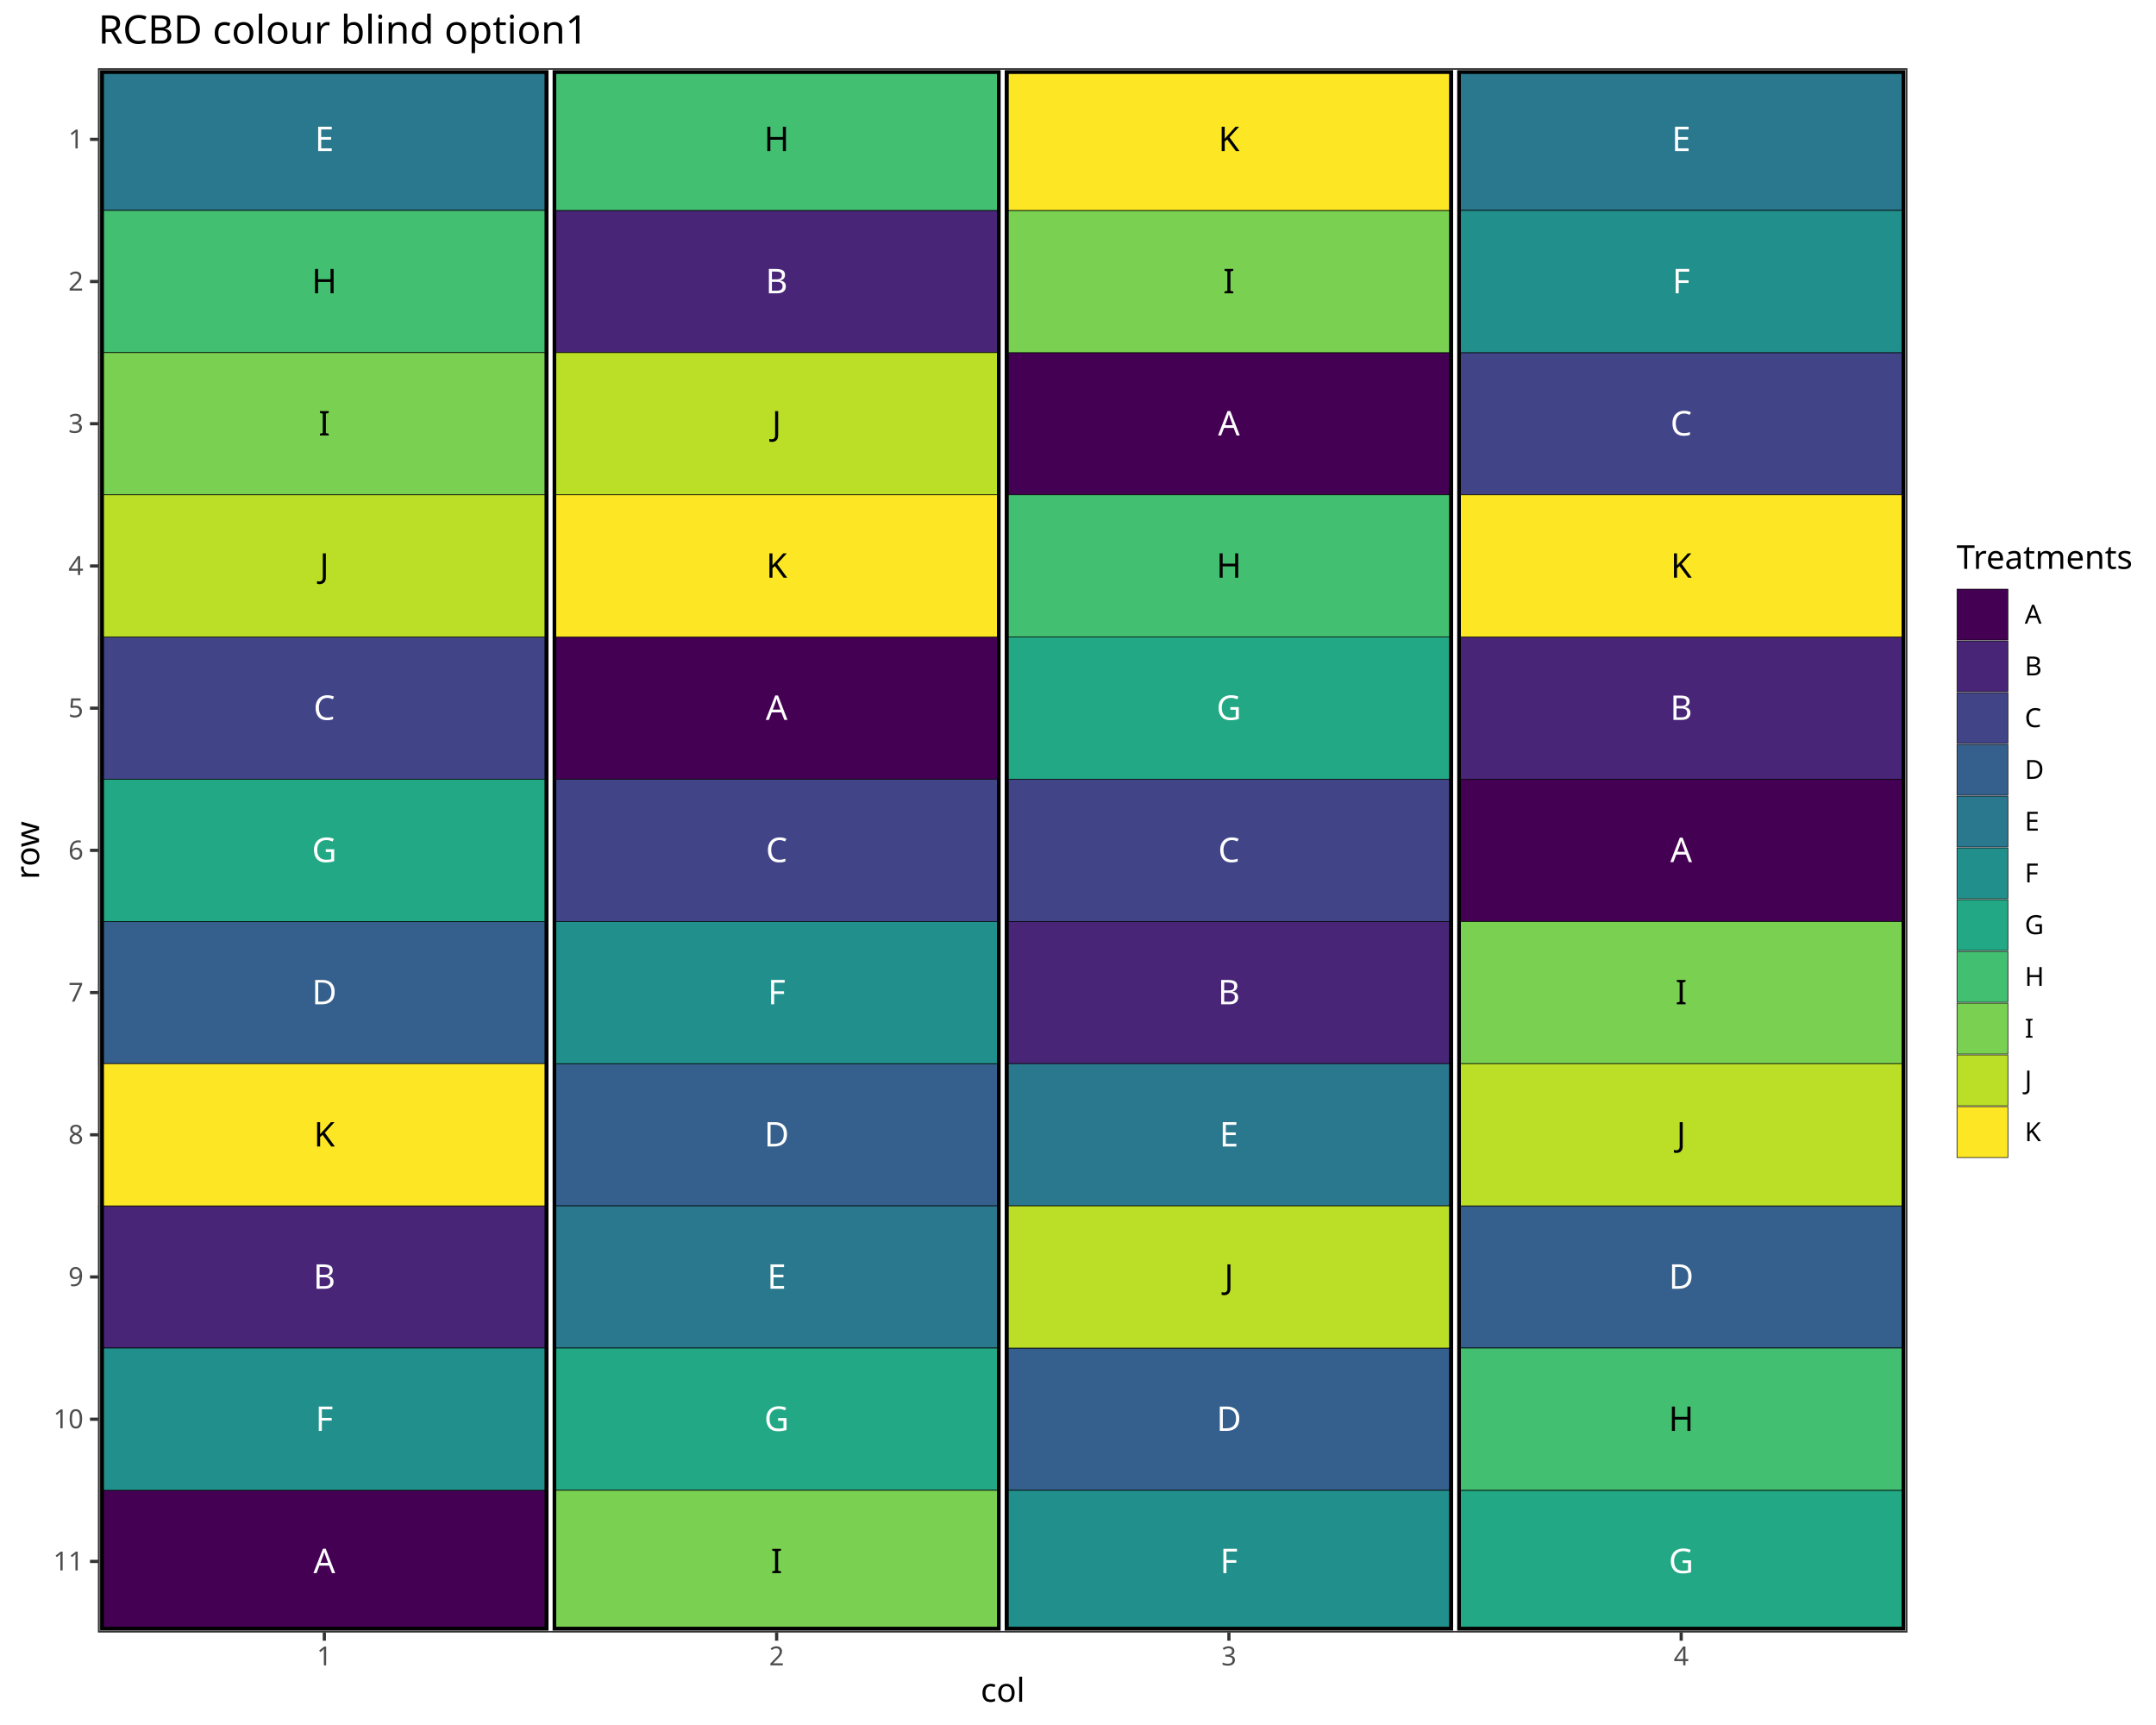
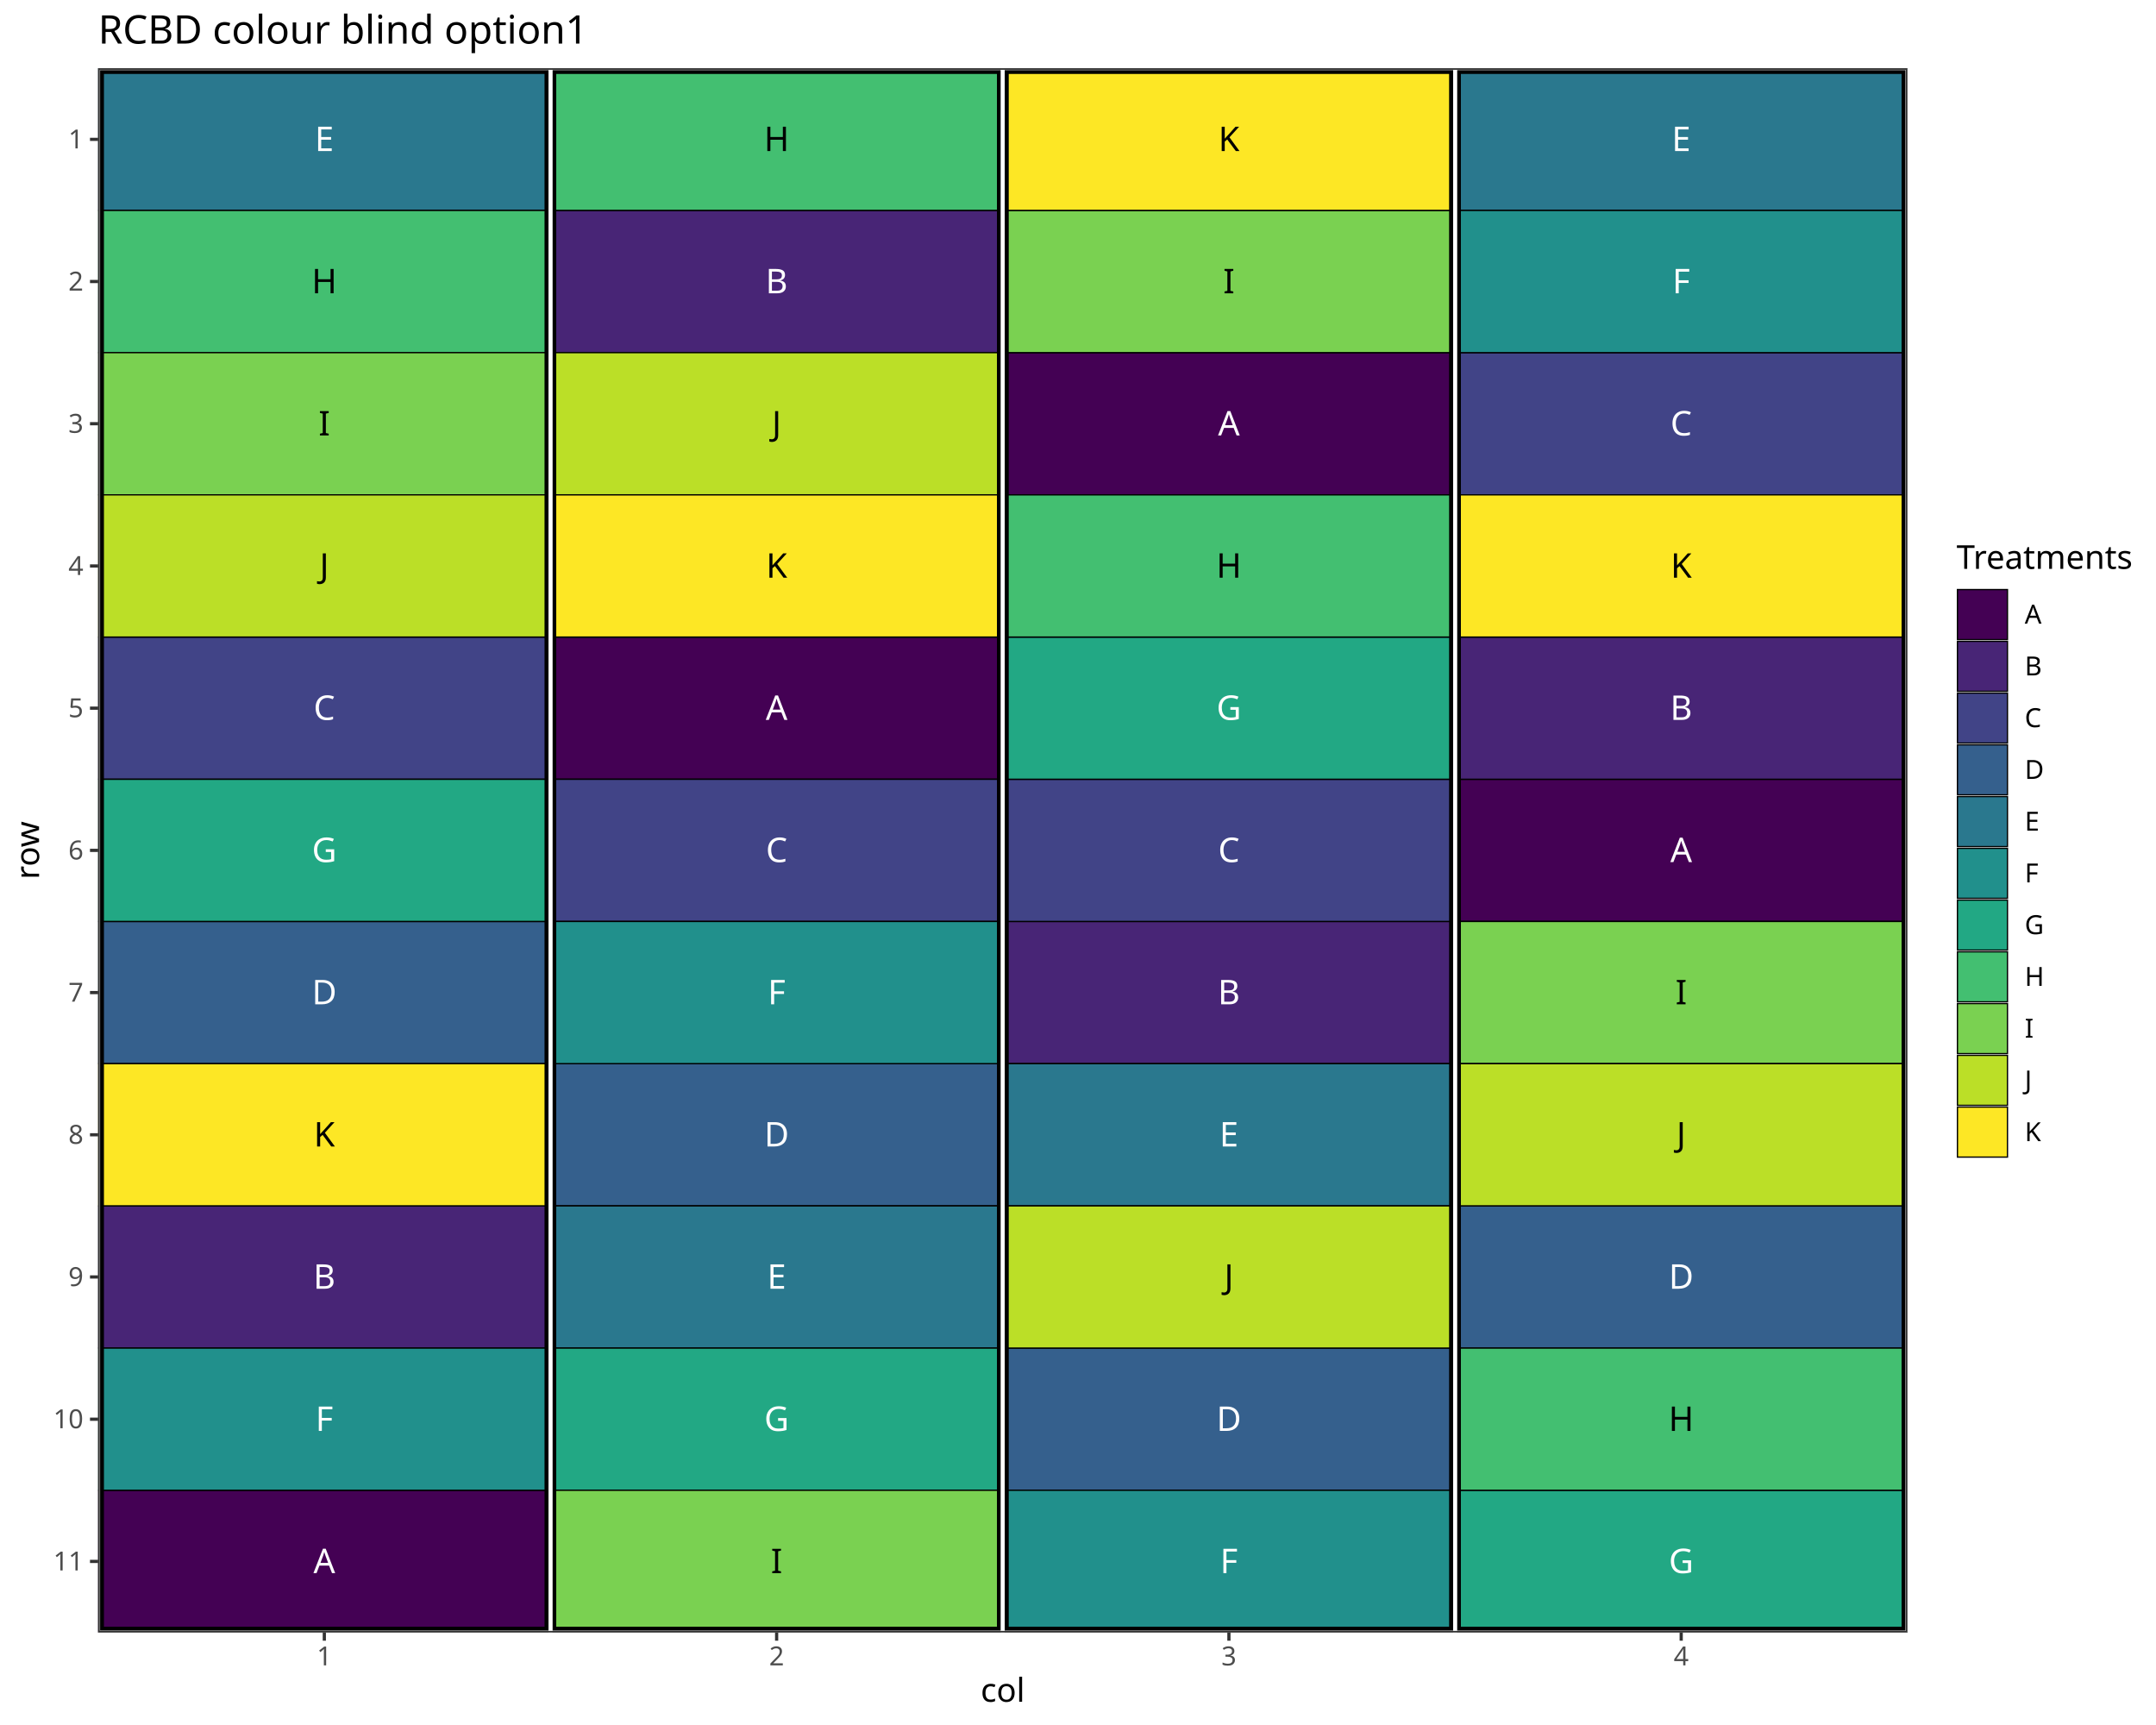
<svg xmlns="http://www.w3.org/2000/svg" class="svglite" data-engine-version="2.0" width="720.00pt" height="576.00pt" viewBox="0 0 720.00 576.00">
  <defs>
    <style type="text/css">
    .svglite line, .svglite polyline, .svglite polygon, .svglite path, .svglite rect, .svglite circle {
      fill: none;
      stroke: #000000;
      stroke-linecap: round;
      stroke-linejoin: round;
      stroke-miterlimit: 10.00;
    }
  </style>
  </defs>
  <rect width="100%" height="100%" style="stroke: none; fill: #FFFFFF;" />
  <defs>
    <clipPath id="cpMC4wMHw3MjAuMDB8MC4wMHw1NzYuMDA=">
      <rect x="0.00" y="0.00" width="720.00" height="576.00" />
    </clipPath>
  </defs>
  <g clip-path="url(#cpMC4wMHw3MjAuMDB8MC4wMHw1NzYuMDA=)">
    <rect x="0.00" y="0.00" width="720.00" height="576.00" style="stroke-width: 1.07; stroke: #FFFFFF; fill: #FFFFFF;" />
  </g>
  <defs>
    <clipPath id="cpMzIuNzl8NjM2Ljk2fDIyLjc4fDU0NS4xMQ==">
      <rect x="32.79" y="22.78" width="604.17" height="522.33" />
    </clipPath>
  </defs>
  <g clip-path="url(#cpMzIuNzl8NjM2Ljk2fDIyLjc4fDU0NS4xMQ==)">
    <rect x="32.79" y="22.78" width="604.17" height="522.33" style="stroke-width: 1.07; stroke: none; fill: #FFFFFF;" />
    <polyline points="32.79,22.78 636.96,22.78 " style="stroke-width: 0.53; stroke: #EBEBEB; stroke-linecap: butt;" />
    <polyline points="32.79,70.27 636.96,70.27 " style="stroke-width: 0.53; stroke: #EBEBEB; stroke-linecap: butt;" />
    <polyline points="32.79,117.75 636.96,117.75 " style="stroke-width: 0.53; stroke: #EBEBEB; stroke-linecap: butt;" />
    <polyline points="32.79,165.24 636.96,165.24 " style="stroke-width: 0.53; stroke: #EBEBEB; stroke-linecap: butt;" />
    <polyline points="32.79,212.72 636.96,212.72 " style="stroke-width: 0.53; stroke: #EBEBEB; stroke-linecap: butt;" />
    <polyline points="32.79,260.21 636.96,260.21 " style="stroke-width: 0.53; stroke: #EBEBEB; stroke-linecap: butt;" />
    <polyline points="32.79,307.69 636.96,307.69 " style="stroke-width: 0.53; stroke: #EBEBEB; stroke-linecap: butt;" />
    <polyline points="32.79,355.17 636.96,355.17 " style="stroke-width: 0.53; stroke: #EBEBEB; stroke-linecap: butt;" />
    <polyline points="32.79,402.66 636.96,402.66 " style="stroke-width: 0.53; stroke: #EBEBEB; stroke-linecap: butt;" />
    <polyline points="32.79,450.14 636.96,450.14 " style="stroke-width: 0.53; stroke: #EBEBEB; stroke-linecap: butt;" />
    <polyline points="32.79,497.63 636.96,497.63 " style="stroke-width: 0.53; stroke: #EBEBEB; stroke-linecap: butt;" />
    <polyline points="32.79,545.11 636.96,545.11 " style="stroke-width: 0.53; stroke: #EBEBEB; stroke-linecap: butt;" />
    <polyline points="32.79,545.11 32.79,22.78 " style="stroke-width: 0.53; stroke: #EBEBEB; stroke-linecap: butt;" />
    <polyline points="183.84,545.11 183.84,22.78 " style="stroke-width: 0.53; stroke: #EBEBEB; stroke-linecap: butt;" />
    <polyline points="334.88,545.11 334.88,22.78 " style="stroke-width: 0.53; stroke: #EBEBEB; stroke-linecap: butt;" />
    <polyline points="485.92,545.11 485.92,22.78 " style="stroke-width: 0.53; stroke: #EBEBEB; stroke-linecap: butt;" />
    <polyline points="636.96,545.11 636.96,22.78 " style="stroke-width: 0.53; stroke: #EBEBEB; stroke-linecap: butt;" />
    <polyline points="32.79,46.53 636.96,46.53 " style="stroke-width: 1.07; stroke: #EBEBEB; stroke-linecap: butt;" />
    <polyline points="32.79,94.01 636.96,94.01 " style="stroke-width: 1.07; stroke: #EBEBEB; stroke-linecap: butt;" />
    <polyline points="32.79,141.49 636.96,141.49 " style="stroke-width: 1.07; stroke: #EBEBEB; stroke-linecap: butt;" />
    <polyline points="32.79,188.98 636.96,188.98 " style="stroke-width: 1.07; stroke: #EBEBEB; stroke-linecap: butt;" />
    <polyline points="32.79,236.46 636.96,236.46 " style="stroke-width: 1.07; stroke: #EBEBEB; stroke-linecap: butt;" />
    <polyline points="32.79,283.95 636.96,283.95 " style="stroke-width: 1.07; stroke: #EBEBEB; stroke-linecap: butt;" />
    <polyline points="32.79,331.43 636.96,331.43 " style="stroke-width: 1.07; stroke: #EBEBEB; stroke-linecap: butt;" />
    <polyline points="32.79,378.92 636.96,378.92 " style="stroke-width: 1.07; stroke: #EBEBEB; stroke-linecap: butt;" />
    <polyline points="32.79,426.40 636.96,426.40 " style="stroke-width: 1.07; stroke: #EBEBEB; stroke-linecap: butt;" />
    <polyline points="32.79,473.89 636.96,473.89 " style="stroke-width: 1.07; stroke: #EBEBEB; stroke-linecap: butt;" />
    <polyline points="32.79,521.37 636.96,521.37 " style="stroke-width: 1.07; stroke: #EBEBEB; stroke-linecap: butt;" />
    <polyline points="108.31,545.11 108.31,22.78 " style="stroke-width: 1.07; stroke: #EBEBEB; stroke-linecap: butt;" />
    <polyline points="259.36,545.11 259.36,22.78 " style="stroke-width: 1.07; stroke: #EBEBEB; stroke-linecap: butt;" />
    <polyline points="410.40,545.11 410.40,22.78 " style="stroke-width: 1.07; stroke: #EBEBEB; stroke-linecap: butt;" />
    <polyline points="561.44,545.11 561.44,22.78 " style="stroke-width: 1.07; stroke: #EBEBEB; stroke-linecap: butt;" />
-     <rect x="334.88" y="117.75" width="151.04" height="47.48" style="stroke-width: 0.21; stroke-linecap: butt; stroke-linejoin: miter; fill: #440154;" />
-     <rect x="32.79" y="497.63" width="151.04" height="47.48" style="stroke-width: 0.21; stroke-linecap: butt; stroke-linejoin: miter; fill: #440154;" />
-     <rect x="183.84" y="212.72" width="151.04" height="47.48" style="stroke-width: 0.21; stroke-linecap: butt; stroke-linejoin: miter; fill: #440154;" />
-     <rect x="485.92" y="260.21" width="151.04" height="47.48" style="stroke-width: 0.21; stroke-linecap: butt; stroke-linejoin: miter; fill: #440154;" />
-     <rect x="485.92" y="212.72" width="151.04" height="47.48" style="stroke-width: 0.21; stroke-linecap: butt; stroke-linejoin: miter; fill: #482576;" />
-     <rect x="32.79" y="402.66" width="151.04" height="47.48" style="stroke-width: 0.21; stroke-linecap: butt; stroke-linejoin: miter; fill: #482576;" />
-     <rect x="334.88" y="307.69" width="151.04" height="47.48" style="stroke-width: 0.21; stroke-linecap: butt; stroke-linejoin: miter; fill: #482576;" />
-     <rect x="183.84" y="70.27" width="151.04" height="47.48" style="stroke-width: 0.21; stroke-linecap: butt; stroke-linejoin: miter; fill: #482576;" />
-     <rect x="485.92" y="117.75" width="151.04" height="47.48" style="stroke-width: 0.21; stroke-linecap: butt; stroke-linejoin: miter; fill: #414487;" />
-     <rect x="334.88" y="260.21" width="151.04" height="47.48" style="stroke-width: 0.21; stroke-linecap: butt; stroke-linejoin: miter; fill: #414487;" />
-     <rect x="32.79" y="212.72" width="151.04" height="47.48" style="stroke-width: 0.21; stroke-linecap: butt; stroke-linejoin: miter; fill: #414487;" />
-     <rect x="183.84" y="260.21" width="151.04" height="47.48" style="stroke-width: 0.21; stroke-linecap: butt; stroke-linejoin: miter; fill: #414487;" />
-     <rect x="485.92" y="402.66" width="151.04" height="47.48" style="stroke-width: 0.21; stroke-linecap: butt; stroke-linejoin: miter; fill: #35608D;" />
-     <rect x="32.79" y="307.69" width="151.04" height="47.48" style="stroke-width: 0.21; stroke-linecap: butt; stroke-linejoin: miter; fill: #35608D;" />
-     <rect x="183.84" y="355.17" width="151.04" height="47.48" style="stroke-width: 0.21; stroke-linecap: butt; stroke-linejoin: miter; fill: #35608D;" />
-     <rect x="334.88" y="450.14" width="151.04" height="47.48" style="stroke-width: 0.21; stroke-linecap: butt; stroke-linejoin: miter; fill: #35608D;" />
-     <rect x="32.79" y="22.78" width="151.04" height="47.48" style="stroke-width: 0.21; stroke-linecap: butt; stroke-linejoin: miter; fill: #2A788E;" />
-     <rect x="183.84" y="402.66" width="151.04" height="47.48" style="stroke-width: 0.21; stroke-linecap: butt; stroke-linejoin: miter; fill: #2A788E;" />
-     <rect x="334.88" y="355.17" width="151.04" height="47.48" style="stroke-width: 0.21; stroke-linecap: butt; stroke-linejoin: miter; fill: #2A788E;" />
-     <rect x="485.92" y="22.78" width="151.04" height="47.48" style="stroke-width: 0.21; stroke-linecap: butt; stroke-linejoin: miter; fill: #2A788E;" />
-     <rect x="334.88" y="497.63" width="151.04" height="47.48" style="stroke-width: 0.21; stroke-linecap: butt; stroke-linejoin: miter; fill: #21908C;" />
-     <rect x="485.92" y="70.27" width="151.04" height="47.48" style="stroke-width: 0.21; stroke-linecap: butt; stroke-linejoin: miter; fill: #21908C;" />
-     <rect x="32.79" y="450.14" width="151.04" height="47.48" style="stroke-width: 0.21; stroke-linecap: butt; stroke-linejoin: miter; fill: #21908C;" />
-     <rect x="183.84" y="307.69" width="151.04" height="47.48" style="stroke-width: 0.21; stroke-linecap: butt; stroke-linejoin: miter; fill: #21908C;" />
-     <rect x="334.88" y="212.72" width="151.04" height="47.48" style="stroke-width: 0.21; stroke-linecap: butt; stroke-linejoin: miter; fill: #22A884;" />
-     <rect x="183.84" y="450.14" width="151.04" height="47.48" style="stroke-width: 0.21; stroke-linecap: butt; stroke-linejoin: miter; fill: #22A884;" />
-     <rect x="32.79" y="260.21" width="151.04" height="47.48" style="stroke-width: 0.21; stroke-linecap: butt; stroke-linejoin: miter; fill: #22A884;" />
-     <rect x="485.92" y="497.63" width="151.04" height="47.48" style="stroke-width: 0.21; stroke-linecap: butt; stroke-linejoin: miter; fill: #22A884;" />
-     <rect x="32.79" y="70.27" width="151.04" height="47.48" style="stroke-width: 0.21; stroke-linecap: butt; stroke-linejoin: miter; fill: #43BF71;" />
-     <rect x="334.88" y="165.24" width="151.04" height="47.48" style="stroke-width: 0.21; stroke-linecap: butt; stroke-linejoin: miter; fill: #43BF71;" />
-     <rect x="485.92" y="450.14" width="151.04" height="47.48" style="stroke-width: 0.21; stroke-linecap: butt; stroke-linejoin: miter; fill: #43BF71;" />
-     <rect x="183.84" y="22.78" width="151.04" height="47.48" style="stroke-width: 0.21; stroke-linecap: butt; stroke-linejoin: miter; fill: #43BF71;" />
-     <rect x="485.92" y="307.69" width="151.04" height="47.48" style="stroke-width: 0.21; stroke-linecap: butt; stroke-linejoin: miter; fill: #7AD151;" />
-     <rect x="32.79" y="117.75" width="151.04" height="47.48" style="stroke-width: 0.21; stroke-linecap: butt; stroke-linejoin: miter; fill: #7AD151;" />
-     <rect x="334.88" y="70.27" width="151.04" height="47.48" style="stroke-width: 0.21; stroke-linecap: butt; stroke-linejoin: miter; fill: #7AD151;" />
-     <rect x="183.84" y="497.63" width="151.04" height="47.48" style="stroke-width: 0.21; stroke-linecap: butt; stroke-linejoin: miter; fill: #7AD151;" />
-     <rect x="32.79" y="165.24" width="151.04" height="47.48" style="stroke-width: 0.21; stroke-linecap: butt; stroke-linejoin: miter; fill: #BBDF27;" />
-     <rect x="485.92" y="355.17" width="151.04" height="47.48" style="stroke-width: 0.21; stroke-linecap: butt; stroke-linejoin: miter; fill: #BBDF27;" />
-     <rect x="334.88" y="402.66" width="151.04" height="47.48" style="stroke-width: 0.21; stroke-linecap: butt; stroke-linejoin: miter; fill: #BBDF27;" />
-     <rect x="183.84" y="117.75" width="151.04" height="47.48" style="stroke-width: 0.21; stroke-linecap: butt; stroke-linejoin: miter; fill: #BBDF27;" />
-     <rect x="183.84" y="165.24" width="151.04" height="47.48" style="stroke-width: 0.21; stroke-linecap: butt; stroke-linejoin: miter; fill: #FDE725;" />
-     <rect x="32.79" y="355.17" width="151.04" height="47.48" style="stroke-width: 0.21; stroke-linecap: butt; stroke-linejoin: miter; fill: #FDE725;" />
-     <rect x="334.88" y="22.78" width="151.04" height="47.48" style="stroke-width: 0.21; stroke-linecap: butt; stroke-linejoin: miter; fill: #FDE725;" />
-     <rect x="485.92" y="165.24" width="151.04" height="47.48" style="stroke-width: 0.21; stroke-linecap: butt; stroke-linejoin: miter; fill: #FDE725;" />
+     <rect x="334.88" y="117.75" width="151.04" height="47.48" style="stroke-width: 0.43; stroke-linecap: butt; stroke-linejoin: miter; fill: #440154;" />
+     <rect x="32.79" y="497.63" width="151.04" height="47.48" style="stroke-width: 0.43; stroke-linecap: butt; stroke-linejoin: miter; fill: #440154;" />
+     <rect x="183.84" y="212.72" width="151.04" height="47.48" style="stroke-width: 0.43; stroke-linecap: butt; stroke-linejoin: miter; fill: #440154;" />
+     <rect x="485.92" y="260.21" width="151.04" height="47.48" style="stroke-width: 0.43; stroke-linecap: butt; stroke-linejoin: miter; fill: #440154;" />
+     <rect x="485.92" y="212.72" width="151.04" height="47.48" style="stroke-width: 0.43; stroke-linecap: butt; stroke-linejoin: miter; fill: #482576;" />
+     <rect x="32.79" y="402.66" width="151.04" height="47.48" style="stroke-width: 0.43; stroke-linecap: butt; stroke-linejoin: miter; fill: #482576;" />
+     <rect x="334.88" y="307.69" width="151.04" height="47.48" style="stroke-width: 0.43; stroke-linecap: butt; stroke-linejoin: miter; fill: #482576;" />
+     <rect x="183.84" y="70.27" width="151.04" height="47.48" style="stroke-width: 0.43; stroke-linecap: butt; stroke-linejoin: miter; fill: #482576;" />
+     <rect x="485.92" y="117.75" width="151.04" height="47.48" style="stroke-width: 0.43; stroke-linecap: butt; stroke-linejoin: miter; fill: #414487;" />
+     <rect x="334.88" y="260.21" width="151.04" height="47.48" style="stroke-width: 0.43; stroke-linecap: butt; stroke-linejoin: miter; fill: #414487;" />
+     <rect x="32.79" y="212.72" width="151.04" height="47.48" style="stroke-width: 0.43; stroke-linecap: butt; stroke-linejoin: miter; fill: #414487;" />
+     <rect x="183.84" y="260.21" width="151.04" height="47.48" style="stroke-width: 0.43; stroke-linecap: butt; stroke-linejoin: miter; fill: #414487;" />
+     <rect x="485.92" y="402.66" width="151.04" height="47.48" style="stroke-width: 0.43; stroke-linecap: butt; stroke-linejoin: miter; fill: #35608D;" />
+     <rect x="32.79" y="307.69" width="151.04" height="47.48" style="stroke-width: 0.43; stroke-linecap: butt; stroke-linejoin: miter; fill: #35608D;" />
+     <rect x="183.84" y="355.17" width="151.04" height="47.48" style="stroke-width: 0.43; stroke-linecap: butt; stroke-linejoin: miter; fill: #35608D;" />
+     <rect x="334.88" y="450.14" width="151.04" height="47.48" style="stroke-width: 0.43; stroke-linecap: butt; stroke-linejoin: miter; fill: #35608D;" />
+     <rect x="32.79" y="22.78" width="151.04" height="47.48" style="stroke-width: 0.43; stroke-linecap: butt; stroke-linejoin: miter; fill: #2A788E;" />
+     <rect x="183.84" y="402.66" width="151.04" height="47.48" style="stroke-width: 0.43; stroke-linecap: butt; stroke-linejoin: miter; fill: #2A788E;" />
+     <rect x="334.88" y="355.17" width="151.04" height="47.48" style="stroke-width: 0.43; stroke-linecap: butt; stroke-linejoin: miter; fill: #2A788E;" />
+     <rect x="485.92" y="22.78" width="151.04" height="47.48" style="stroke-width: 0.43; stroke-linecap: butt; stroke-linejoin: miter; fill: #2A788E;" />
+     <rect x="334.88" y="497.63" width="151.04" height="47.48" style="stroke-width: 0.43; stroke-linecap: butt; stroke-linejoin: miter; fill: #21908C;" />
+     <rect x="485.92" y="70.27" width="151.04" height="47.48" style="stroke-width: 0.43; stroke-linecap: butt; stroke-linejoin: miter; fill: #21908C;" />
+     <rect x="32.79" y="450.14" width="151.04" height="47.48" style="stroke-width: 0.43; stroke-linecap: butt; stroke-linejoin: miter; fill: #21908C;" />
+     <rect x="183.84" y="307.69" width="151.04" height="47.48" style="stroke-width: 0.43; stroke-linecap: butt; stroke-linejoin: miter; fill: #21908C;" />
+     <rect x="334.88" y="212.72" width="151.04" height="47.48" style="stroke-width: 0.43; stroke-linecap: butt; stroke-linejoin: miter; fill: #22A884;" />
+     <rect x="183.84" y="450.14" width="151.04" height="47.48" style="stroke-width: 0.43; stroke-linecap: butt; stroke-linejoin: miter; fill: #22A884;" />
+     <rect x="32.79" y="260.21" width="151.04" height="47.48" style="stroke-width: 0.43; stroke-linecap: butt; stroke-linejoin: miter; fill: #22A884;" />
+     <rect x="485.92" y="497.63" width="151.04" height="47.48" style="stroke-width: 0.43; stroke-linecap: butt; stroke-linejoin: miter; fill: #22A884;" />
+     <rect x="32.79" y="70.27" width="151.04" height="47.48" style="stroke-width: 0.43; stroke-linecap: butt; stroke-linejoin: miter; fill: #43BF71;" />
+     <rect x="334.88" y="165.24" width="151.04" height="47.48" style="stroke-width: 0.43; stroke-linecap: butt; stroke-linejoin: miter; fill: #43BF71;" />
+     <rect x="485.92" y="450.14" width="151.04" height="47.48" style="stroke-width: 0.43; stroke-linecap: butt; stroke-linejoin: miter; fill: #43BF71;" />
+     <rect x="183.84" y="22.78" width="151.04" height="47.48" style="stroke-width: 0.43; stroke-linecap: butt; stroke-linejoin: miter; fill: #43BF71;" />
+     <rect x="485.92" y="307.69" width="151.04" height="47.48" style="stroke-width: 0.43; stroke-linecap: butt; stroke-linejoin: miter; fill: #7AD151;" />
+     <rect x="32.79" y="117.75" width="151.04" height="47.48" style="stroke-width: 0.43; stroke-linecap: butt; stroke-linejoin: miter; fill: #7AD151;" />
+     <rect x="334.88" y="70.27" width="151.04" height="47.48" style="stroke-width: 0.43; stroke-linecap: butt; stroke-linejoin: miter; fill: #7AD151;" />
+     <rect x="183.84" y="497.63" width="151.04" height="47.48" style="stroke-width: 0.43; stroke-linecap: butt; stroke-linejoin: miter; fill: #7AD151;" />
+     <rect x="32.79" y="165.24" width="151.04" height="47.48" style="stroke-width: 0.43; stroke-linecap: butt; stroke-linejoin: miter; fill: #BBDF27;" />
+     <rect x="485.92" y="355.17" width="151.04" height="47.48" style="stroke-width: 0.43; stroke-linecap: butt; stroke-linejoin: miter; fill: #BBDF27;" />
+     <rect x="334.88" y="402.66" width="151.04" height="47.48" style="stroke-width: 0.43; stroke-linecap: butt; stroke-linejoin: miter; fill: #BBDF27;" />
+     <rect x="183.84" y="117.75" width="151.04" height="47.48" style="stroke-width: 0.43; stroke-linecap: butt; stroke-linejoin: miter; fill: #BBDF27;" />
+     <rect x="183.84" y="165.24" width="151.04" height="47.48" style="stroke-width: 0.43; stroke-linecap: butt; stroke-linejoin: miter; fill: #FDE725;" />
+     <rect x="32.79" y="355.17" width="151.04" height="47.48" style="stroke-width: 0.43; stroke-linecap: butt; stroke-linejoin: miter; fill: #FDE725;" />
+     <rect x="334.88" y="22.78" width="151.04" height="47.48" style="stroke-width: 0.43; stroke-linecap: butt; stroke-linejoin: miter; fill: #FDE725;" />
+     <rect x="485.92" y="165.24" width="151.04" height="47.48" style="stroke-width: 0.43; stroke-linecap: butt; stroke-linejoin: miter; fill: #FDE725;" />
    <text x="410.40" y="145.41" text-anchor="middle" style="font-size: 11.38px; fill: #FFFFFF; font-family: sans;" textLength="7.59px" lengthAdjust="spacingAndGlyphs">A</text>
    <text x="108.31" y="525.29" text-anchor="middle" style="font-size: 11.38px; fill: #FFFFFF; font-family: sans;" textLength="7.59px" lengthAdjust="spacingAndGlyphs">A</text>
    <text x="259.36" y="240.38" text-anchor="middle" style="font-size: 11.38px; fill: #FFFFFF; font-family: sans;" textLength="7.59px" lengthAdjust="spacingAndGlyphs">A</text>
    <text x="561.44" y="287.86" text-anchor="middle" style="font-size: 11.38px; fill: #FFFFFF; font-family: sans;" textLength="7.59px" lengthAdjust="spacingAndGlyphs">A</text>
    <text x="561.44" y="240.38" text-anchor="middle" style="font-size: 11.38px; fill: #FFFFFF; font-family: sans;" textLength="7.59px" lengthAdjust="spacingAndGlyphs">B</text>
    <text x="108.31" y="430.32" text-anchor="middle" style="font-size: 11.38px; fill: #FFFFFF; font-family: sans;" textLength="7.59px" lengthAdjust="spacingAndGlyphs">B</text>
    <text x="410.40" y="335.35" text-anchor="middle" style="font-size: 11.38px; fill: #FFFFFF; font-family: sans;" textLength="7.59px" lengthAdjust="spacingAndGlyphs">B</text>
    <text x="259.36" y="97.93" text-anchor="middle" style="font-size: 11.38px; fill: #FFFFFF; font-family: sans;" textLength="7.59px" lengthAdjust="spacingAndGlyphs">B</text>
    <text x="561.44" y="145.41" text-anchor="middle" style="font-size: 11.38px; fill: #FFFFFF; font-family: sans;" textLength="8.22px" lengthAdjust="spacingAndGlyphs">C</text>
    <text x="410.40" y="287.86" text-anchor="middle" style="font-size: 11.38px; fill: #FFFFFF; font-family: sans;" textLength="8.22px" lengthAdjust="spacingAndGlyphs">C</text>
    <text x="108.31" y="240.38" text-anchor="middle" style="font-size: 11.38px; fill: #FFFFFF; font-family: sans;" textLength="8.22px" lengthAdjust="spacingAndGlyphs">C</text>
    <text x="259.36" y="287.86" text-anchor="middle" style="font-size: 11.38px; fill: #FFFFFF; font-family: sans;" textLength="8.22px" lengthAdjust="spacingAndGlyphs">C</text>
    <text x="561.44" y="430.32" text-anchor="middle" style="font-size: 11.38px; fill: #FFFFFF; font-family: sans;" textLength="8.22px" lengthAdjust="spacingAndGlyphs">D</text>
    <text x="108.31" y="335.35" text-anchor="middle" style="font-size: 11.38px; fill: #FFFFFF; font-family: sans;" textLength="8.22px" lengthAdjust="spacingAndGlyphs">D</text>
    <text x="259.36" y="382.83" text-anchor="middle" style="font-size: 11.38px; fill: #FFFFFF; font-family: sans;" textLength="8.22px" lengthAdjust="spacingAndGlyphs">D</text>
    <text x="410.40" y="477.80" text-anchor="middle" style="font-size: 11.38px; fill: #FFFFFF; font-family: sans;" textLength="8.22px" lengthAdjust="spacingAndGlyphs">D</text>
    <text x="108.31" y="50.44" text-anchor="middle" style="font-size: 11.38px; fill: #FFFFFF; font-family: sans;" textLength="7.59px" lengthAdjust="spacingAndGlyphs">E</text>
    <text x="259.36" y="430.32" text-anchor="middle" style="font-size: 11.38px; fill: #FFFFFF; font-family: sans;" textLength="7.59px" lengthAdjust="spacingAndGlyphs">E</text>
    <text x="410.40" y="382.83" text-anchor="middle" style="font-size: 11.38px; fill: #FFFFFF; font-family: sans;" textLength="7.59px" lengthAdjust="spacingAndGlyphs">E</text>
    <text x="561.44" y="50.44" text-anchor="middle" style="font-size: 11.38px; fill: #FFFFFF; font-family: sans;" textLength="7.59px" lengthAdjust="spacingAndGlyphs">E</text>
    <text x="410.40" y="525.29" text-anchor="middle" style="font-size: 11.38px; fill: #FFFFFF; font-family: sans;" textLength="6.95px" lengthAdjust="spacingAndGlyphs">F</text>
    <text x="561.44" y="97.93" text-anchor="middle" style="font-size: 11.38px; fill: #FFFFFF; font-family: sans;" textLength="6.95px" lengthAdjust="spacingAndGlyphs">F</text>
    <text x="108.31" y="477.80" text-anchor="middle" style="font-size: 11.38px; fill: #FFFFFF; font-family: sans;" textLength="6.95px" lengthAdjust="spacingAndGlyphs">F</text>
    <text x="259.36" y="335.35" text-anchor="middle" style="font-size: 11.38px; fill: #FFFFFF; font-family: sans;" textLength="6.95px" lengthAdjust="spacingAndGlyphs">F</text>
    <text x="410.40" y="240.38" text-anchor="middle" style="font-size: 11.38px; fill: #FFFFFF; font-family: sans;" textLength="8.86px" lengthAdjust="spacingAndGlyphs">G</text>
    <text x="259.36" y="477.80" text-anchor="middle" style="font-size: 11.38px; fill: #FFFFFF; font-family: sans;" textLength="8.86px" lengthAdjust="spacingAndGlyphs">G</text>
    <text x="108.31" y="287.86" text-anchor="middle" style="font-size: 11.38px; fill: #FFFFFF; font-family: sans;" textLength="8.86px" lengthAdjust="spacingAndGlyphs">G</text>
    <text x="561.44" y="525.29" text-anchor="middle" style="font-size: 11.38px; fill: #FFFFFF; font-family: sans;" textLength="8.86px" lengthAdjust="spacingAndGlyphs">G</text>
    <text x="108.31" y="97.93" text-anchor="middle" style="font-size: 11.38px; font-family: sans;" textLength="8.22px" lengthAdjust="spacingAndGlyphs">H</text>
    <text x="410.40" y="192.90" text-anchor="middle" style="font-size: 11.38px; font-family: sans;" textLength="8.22px" lengthAdjust="spacingAndGlyphs">H</text>
    <text x="561.44" y="477.80" text-anchor="middle" style="font-size: 11.38px; font-family: sans;" textLength="8.22px" lengthAdjust="spacingAndGlyphs">H</text>
    <text x="259.36" y="50.44" text-anchor="middle" style="font-size: 11.38px; font-family: sans;" textLength="8.22px" lengthAdjust="spacingAndGlyphs">H</text>
    <text x="561.44" y="335.35" text-anchor="middle" style="font-size: 11.38px; font-family: sans;" textLength="3.16px" lengthAdjust="spacingAndGlyphs">I</text>
    <text x="108.31" y="145.41" text-anchor="middle" style="font-size: 11.38px; font-family: sans;" textLength="3.16px" lengthAdjust="spacingAndGlyphs">I</text>
    <text x="410.40" y="97.93" text-anchor="middle" style="font-size: 11.38px; font-family: sans;" textLength="3.16px" lengthAdjust="spacingAndGlyphs">I</text>
    <text x="259.36" y="525.29" text-anchor="middle" style="font-size: 11.38px; font-family: sans;" textLength="3.16px" lengthAdjust="spacingAndGlyphs">I</text>
    <text x="108.31" y="192.90" text-anchor="middle" style="font-size: 11.38px; font-family: sans;" textLength="5.70px" lengthAdjust="spacingAndGlyphs">J</text>
    <text x="561.44" y="382.83" text-anchor="middle" style="font-size: 11.38px; font-family: sans;" textLength="5.70px" lengthAdjust="spacingAndGlyphs">J</text>
    <text x="410.40" y="430.32" text-anchor="middle" style="font-size: 11.38px; font-family: sans;" textLength="5.70px" lengthAdjust="spacingAndGlyphs">J</text>
    <text x="259.36" y="145.41" text-anchor="middle" style="font-size: 11.38px; font-family: sans;" textLength="5.70px" lengthAdjust="spacingAndGlyphs">J</text>
    <text x="259.36" y="192.90" text-anchor="middle" style="font-size: 11.38px; font-family: sans;" textLength="7.59px" lengthAdjust="spacingAndGlyphs">K</text>
    <text x="108.31" y="382.83" text-anchor="middle" style="font-size: 11.38px; font-family: sans;" textLength="7.59px" lengthAdjust="spacingAndGlyphs">K</text>
    <text x="410.40" y="50.44" text-anchor="middle" style="font-size: 11.38px; font-family: sans;" textLength="7.59px" lengthAdjust="spacingAndGlyphs">K</text>
    <text x="561.44" y="192.90" text-anchor="middle" style="font-size: 11.38px; font-family: sans;" textLength="7.59px" lengthAdjust="spacingAndGlyphs">K</text>
    <rect x="32.79" y="22.78" width="151.04" height="522.33" style="stroke-width: 3.84; stroke-linecap: butt; stroke-linejoin: miter;" />
    <rect x="183.84" y="22.78" width="151.04" height="522.33" style="stroke-width: 3.84; stroke-linecap: butt; stroke-linejoin: miter;" />
    <rect x="334.88" y="22.78" width="151.04" height="522.33" style="stroke-width: 3.84; stroke-linecap: butt; stroke-linejoin: miter;" />
    <rect x="485.92" y="22.78" width="151.04" height="522.33" style="stroke-width: 3.84; stroke-linecap: butt; stroke-linejoin: miter;" />
    <rect x="32.79" y="22.78" width="151.04" height="522.33" style="stroke-width: 1.28; stroke: #FFFFFF; stroke-linecap: butt; stroke-linejoin: miter;" />
    <rect x="183.84" y="22.78" width="151.04" height="522.33" style="stroke-width: 1.28; stroke: #FFFFFF; stroke-linecap: butt; stroke-linejoin: miter;" />
    <rect x="334.88" y="22.78" width="151.04" height="522.33" style="stroke-width: 1.28; stroke: #FFFFFF; stroke-linecap: butt; stroke-linejoin: miter;" />
    <rect x="485.92" y="22.78" width="151.04" height="522.33" style="stroke-width: 1.28; stroke: #FFFFFF; stroke-linecap: butt; stroke-linejoin: miter;" />
    <rect x="32.79" y="22.78" width="604.17" height="522.33" style="stroke-width: 1.07; stroke: #333333;" />
  </g>
  <g clip-path="url(#cpMC4wMHw3MjAuMDB8MC4wMHw1NzYuMDA=)">
    <text x="27.86" y="49.55" text-anchor="end" style="font-size: 8.80px; fill: #4D4D4D; font-family: sans;" textLength="4.89px" lengthAdjust="spacingAndGlyphs">1</text>
    <text x="27.86" y="97.04" text-anchor="end" style="font-size: 8.80px; fill: #4D4D4D; font-family: sans;" textLength="4.89px" lengthAdjust="spacingAndGlyphs">2</text>
    <text x="27.86" y="144.52" text-anchor="end" style="font-size: 8.80px; fill: #4D4D4D; font-family: sans;" textLength="4.89px" lengthAdjust="spacingAndGlyphs">3</text>
    <text x="27.86" y="192.01" text-anchor="end" style="font-size: 8.80px; fill: #4D4D4D; font-family: sans;" textLength="4.89px" lengthAdjust="spacingAndGlyphs">4</text>
    <text x="27.86" y="239.49" text-anchor="end" style="font-size: 8.80px; fill: #4D4D4D; font-family: sans;" textLength="4.89px" lengthAdjust="spacingAndGlyphs">5</text>
    <text x="27.86" y="286.98" text-anchor="end" style="font-size: 8.80px; fill: #4D4D4D; font-family: sans;" textLength="4.89px" lengthAdjust="spacingAndGlyphs">6</text>
    <text x="27.86" y="334.46" text-anchor="end" style="font-size: 8.80px; fill: #4D4D4D; font-family: sans;" textLength="4.89px" lengthAdjust="spacingAndGlyphs">7</text>
    <text x="27.86" y="381.94" text-anchor="end" style="font-size: 8.80px; fill: #4D4D4D; font-family: sans;" textLength="4.89px" lengthAdjust="spacingAndGlyphs">8</text>
    <text x="27.86" y="429.43" text-anchor="end" style="font-size: 8.80px; fill: #4D4D4D; font-family: sans;" textLength="4.89px" lengthAdjust="spacingAndGlyphs">9</text>
    <text x="27.86" y="476.91" text-anchor="end" style="font-size: 8.80px; fill: #4D4D4D; font-family: sans;" textLength="9.79px" lengthAdjust="spacingAndGlyphs">10</text>
    <text x="27.86" y="524.40" text-anchor="end" style="font-size: 8.80px; fill: #4D4D4D; font-family: sans;" textLength="9.79px" lengthAdjust="spacingAndGlyphs">11</text>
    <polyline points="30.05,46.53 32.79,46.53 " style="stroke-width: 1.07; stroke: #333333; stroke-linecap: butt;" />
    <polyline points="30.05,94.01 32.79,94.01 " style="stroke-width: 1.07; stroke: #333333; stroke-linecap: butt;" />
    <polyline points="30.05,141.49 32.79,141.49 " style="stroke-width: 1.07; stroke: #333333; stroke-linecap: butt;" />
    <polyline points="30.05,188.98 32.79,188.98 " style="stroke-width: 1.07; stroke: #333333; stroke-linecap: butt;" />
    <polyline points="30.05,236.46 32.79,236.46 " style="stroke-width: 1.07; stroke: #333333; stroke-linecap: butt;" />
    <polyline points="30.05,283.95 32.79,283.95 " style="stroke-width: 1.07; stroke: #333333; stroke-linecap: butt;" />
    <polyline points="30.05,331.43 32.79,331.43 " style="stroke-width: 1.07; stroke: #333333; stroke-linecap: butt;" />
    <polyline points="30.05,378.92 32.79,378.92 " style="stroke-width: 1.07; stroke: #333333; stroke-linecap: butt;" />
    <polyline points="30.05,426.40 32.79,426.40 " style="stroke-width: 1.07; stroke: #333333; stroke-linecap: butt;" />
    <polyline points="30.05,473.89 32.79,473.89 " style="stroke-width: 1.07; stroke: #333333; stroke-linecap: butt;" />
    <polyline points="30.05,521.37 32.79,521.37 " style="stroke-width: 1.07; stroke: #333333; stroke-linecap: butt;" />
    <polyline points="108.31,547.85 108.31,545.11 " style="stroke-width: 1.07; stroke: #333333; stroke-linecap: butt;" />
    <polyline points="259.36,547.85 259.36,545.11 " style="stroke-width: 1.07; stroke: #333333; stroke-linecap: butt;" />
    <polyline points="410.40,547.85 410.40,545.11 " style="stroke-width: 1.07; stroke: #333333; stroke-linecap: butt;" />
    <polyline points="561.44,547.85 561.44,545.11 " style="stroke-width: 1.07; stroke: #333333; stroke-linecap: butt;" />
    <text x="108.31" y="556.10" text-anchor="middle" style="font-size: 8.80px; fill: #4D4D4D; font-family: sans;" textLength="4.89px" lengthAdjust="spacingAndGlyphs">1</text>
    <text x="259.36" y="556.10" text-anchor="middle" style="font-size: 8.80px; fill: #4D4D4D; font-family: sans;" textLength="4.89px" lengthAdjust="spacingAndGlyphs">2</text>
    <text x="410.40" y="556.10" text-anchor="middle" style="font-size: 8.80px; fill: #4D4D4D; font-family: sans;" textLength="4.89px" lengthAdjust="spacingAndGlyphs">3</text>
    <text x="561.44" y="556.10" text-anchor="middle" style="font-size: 8.80px; fill: #4D4D4D; font-family: sans;" textLength="4.89px" lengthAdjust="spacingAndGlyphs">4</text>
    <text x="334.88" y="568.24" text-anchor="middle" style="font-size: 11.00px; font-family: sans;" textLength="14.06px" lengthAdjust="spacingAndGlyphs">col</text>
    <text transform="translate(13.05,283.95) rotate(-90)" text-anchor="middle" style="font-size: 11.00px; font-family: sans;" textLength="17.73px" lengthAdjust="spacingAndGlyphs">row</text>
    <rect x="647.92" y="175.76" width="66.60" height="216.37" style="stroke-width: 1.07; stroke: none; fill: #FFFFFF;" />
    <text x="653.40" y="189.95" style="font-size: 11.00px; font-family: sans;" textLength="55.64px" lengthAdjust="spacingAndGlyphs">Treatments</text>
    <rect x="653.40" y="196.57" width="17.28" height="17.28" style="stroke-width: 1.07; stroke: none; fill: #FFFFFF;" />
-     <rect x="653.54" y="196.72" width="17.00" height="17.00" style="stroke-width: 0.21; stroke-linecap: butt; stroke-linejoin: miter; fill: #440154;" />
+     <rect x="653.69" y="196.86" width="16.71" height="16.71" style="stroke-width: 0.43; stroke-linecap: butt; stroke-linejoin: miter; fill: #440154;" />
    <rect x="653.40" y="213.85" width="17.28" height="17.28" style="stroke-width: 1.07; stroke: none; fill: #FFFFFF;" />
-     <rect x="653.54" y="214.00" width="17.00" height="17.00" style="stroke-width: 0.21; stroke-linecap: butt; stroke-linejoin: miter; fill: #482576;" />
+     <rect x="653.69" y="214.14" width="16.71" height="16.71" style="stroke-width: 0.43; stroke-linecap: butt; stroke-linejoin: miter; fill: #482576;" />
    <rect x="653.40" y="231.13" width="17.28" height="17.28" style="stroke-width: 1.07; stroke: none; fill: #FFFFFF;" />
-     <rect x="653.54" y="231.28" width="17.00" height="17.00" style="stroke-width: 0.21; stroke-linecap: butt; stroke-linejoin: miter; fill: #414487;" />
+     <rect x="653.69" y="231.42" width="16.71" height="16.71" style="stroke-width: 0.43; stroke-linecap: butt; stroke-linejoin: miter; fill: #414487;" />
    <rect x="653.40" y="248.41" width="17.28" height="17.28" style="stroke-width: 1.07; stroke: none; fill: #FFFFFF;" />
-     <rect x="653.54" y="248.56" width="17.00" height="17.00" style="stroke-width: 0.21; stroke-linecap: butt; stroke-linejoin: miter; fill: #35608D;" />
+     <rect x="653.69" y="248.70" width="16.71" height="16.71" style="stroke-width: 0.43; stroke-linecap: butt; stroke-linejoin: miter; fill: #35608D;" />
    <rect x="653.40" y="265.69" width="17.28" height="17.28" style="stroke-width: 1.07; stroke: none; fill: #FFFFFF;" />
-     <rect x="653.54" y="265.84" width="17.00" height="17.00" style="stroke-width: 0.21; stroke-linecap: butt; stroke-linejoin: miter; fill: #2A788E;" />
+     <rect x="653.69" y="265.98" width="16.71" height="16.71" style="stroke-width: 0.43; stroke-linecap: butt; stroke-linejoin: miter; fill: #2A788E;" />
    <rect x="653.40" y="282.97" width="17.28" height="17.28" style="stroke-width: 1.07; stroke: none; fill: #FFFFFF;" />
-     <rect x="653.54" y="283.12" width="17.00" height="17.00" style="stroke-width: 0.21; stroke-linecap: butt; stroke-linejoin: miter; fill: #21908C;" />
+     <rect x="653.69" y="283.26" width="16.71" height="16.71" style="stroke-width: 0.43; stroke-linecap: butt; stroke-linejoin: miter; fill: #21908C;" />
    <rect x="653.40" y="300.25" width="17.28" height="17.28" style="stroke-width: 1.07; stroke: none; fill: #FFFFFF;" />
-     <rect x="653.54" y="300.40" width="17.00" height="17.00" style="stroke-width: 0.21; stroke-linecap: butt; stroke-linejoin: miter; fill: #22A884;" />
+     <rect x="653.69" y="300.54" width="16.71" height="16.71" style="stroke-width: 0.43; stroke-linecap: butt; stroke-linejoin: miter; fill: #22A884;" />
    <rect x="653.40" y="317.53" width="17.28" height="17.28" style="stroke-width: 1.07; stroke: none; fill: #FFFFFF;" />
-     <rect x="653.54" y="317.68" width="17.00" height="17.00" style="stroke-width: 0.21; stroke-linecap: butt; stroke-linejoin: miter; fill: #43BF71;" />
+     <rect x="653.69" y="317.82" width="16.71" height="16.71" style="stroke-width: 0.43; stroke-linecap: butt; stroke-linejoin: miter; fill: #43BF71;" />
    <rect x="653.40" y="334.81" width="17.28" height="17.28" style="stroke-width: 1.07; stroke: none; fill: #FFFFFF;" />
-     <rect x="653.54" y="334.96" width="17.00" height="17.00" style="stroke-width: 0.21; stroke-linecap: butt; stroke-linejoin: miter; fill: #7AD151;" />
+     <rect x="653.69" y="335.10" width="16.71" height="16.71" style="stroke-width: 0.43; stroke-linecap: butt; stroke-linejoin: miter; fill: #7AD151;" />
    <rect x="653.40" y="352.09" width="17.28" height="17.28" style="stroke-width: 1.07; stroke: none; fill: #FFFFFF;" />
-     <rect x="653.54" y="352.24" width="17.00" height="17.00" style="stroke-width: 0.21; stroke-linecap: butt; stroke-linejoin: miter; fill: #BBDF27;" />
+     <rect x="653.69" y="352.38" width="16.71" height="16.71" style="stroke-width: 0.43; stroke-linecap: butt; stroke-linejoin: miter; fill: #BBDF27;" />
    <rect x="653.40" y="369.37" width="17.28" height="17.28" style="stroke-width: 1.07; stroke: none; fill: #FFFFFF;" />
-     <rect x="653.54" y="369.52" width="17.00" height="17.00" style="stroke-width: 0.21; stroke-linecap: butt; stroke-linejoin: miter; fill: #FDE725;" />
+     <rect x="653.69" y="369.66" width="16.71" height="16.71" style="stroke-width: 0.43; stroke-linecap: butt; stroke-linejoin: miter; fill: #FDE725;" />
    <text x="676.16" y="208.24" style="font-size: 8.80px; font-family: sans;" textLength="5.87px" lengthAdjust="spacingAndGlyphs">A</text>
    <text x="676.16" y="225.52" style="font-size: 8.80px; font-family: sans;" textLength="5.87px" lengthAdjust="spacingAndGlyphs">B</text>
    <text x="676.16" y="242.80" style="font-size: 8.80px; font-family: sans;" textLength="6.36px" lengthAdjust="spacingAndGlyphs">C</text>
    <text x="676.16" y="260.08" style="font-size: 8.80px; font-family: sans;" textLength="6.36px" lengthAdjust="spacingAndGlyphs">D</text>
    <text x="676.16" y="277.36" style="font-size: 8.80px; font-family: sans;" textLength="5.87px" lengthAdjust="spacingAndGlyphs">E</text>
    <text x="676.16" y="294.64" style="font-size: 8.80px; font-family: sans;" textLength="5.38px" lengthAdjust="spacingAndGlyphs">F</text>
    <text x="676.16" y="311.92" style="font-size: 8.80px; font-family: sans;" textLength="6.85px" lengthAdjust="spacingAndGlyphs">G</text>
    <text x="676.16" y="329.20" style="font-size: 8.80px; font-family: sans;" textLength="6.36px" lengthAdjust="spacingAndGlyphs">H</text>
    <text x="676.16" y="346.48" style="font-size: 8.80px; font-family: sans;" textLength="2.44px" lengthAdjust="spacingAndGlyphs">I</text>
    <text x="676.16" y="363.76" style="font-size: 8.80px; font-family: sans;" textLength="4.40px" lengthAdjust="spacingAndGlyphs">J</text>
    <text x="676.16" y="381.04" style="font-size: 8.80px; font-family: sans;" textLength="5.87px" lengthAdjust="spacingAndGlyphs">K</text>
    <text x="32.79" y="14.56" style="font-size: 13.20px; font-family: sans;" textLength="155.56px" lengthAdjust="spacingAndGlyphs">RCBD colour blind option1</text>
  </g>
</svg>
